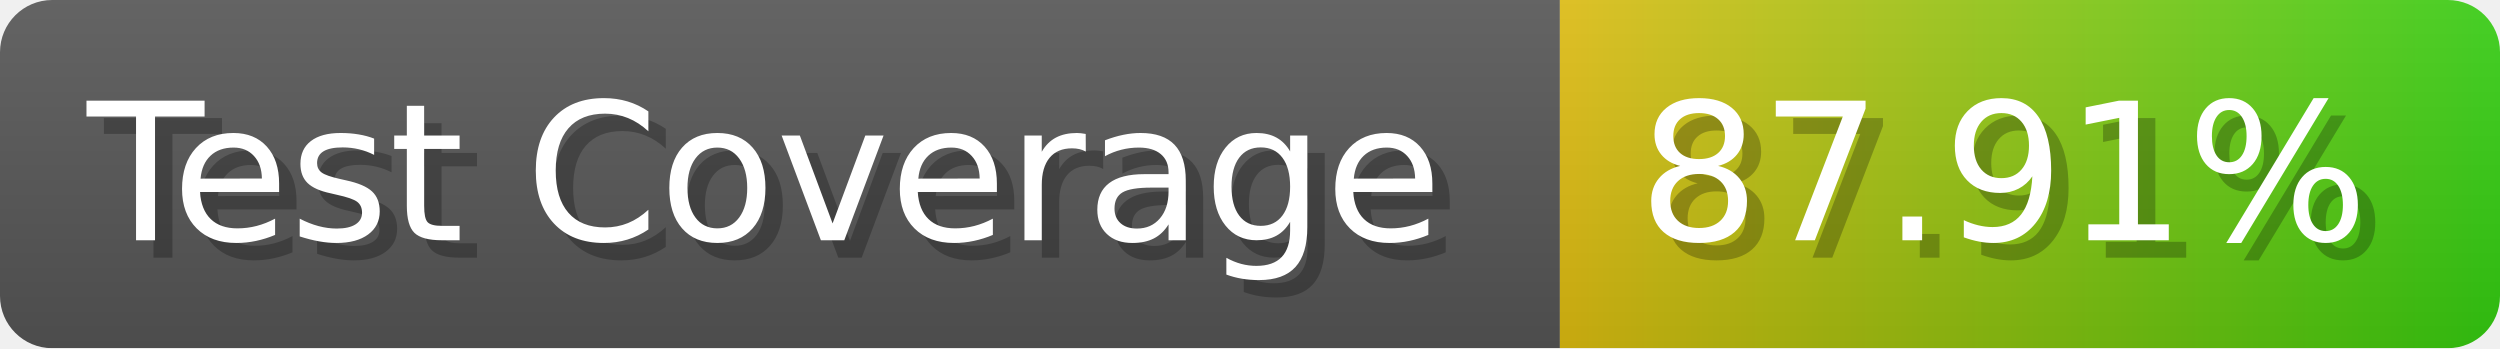
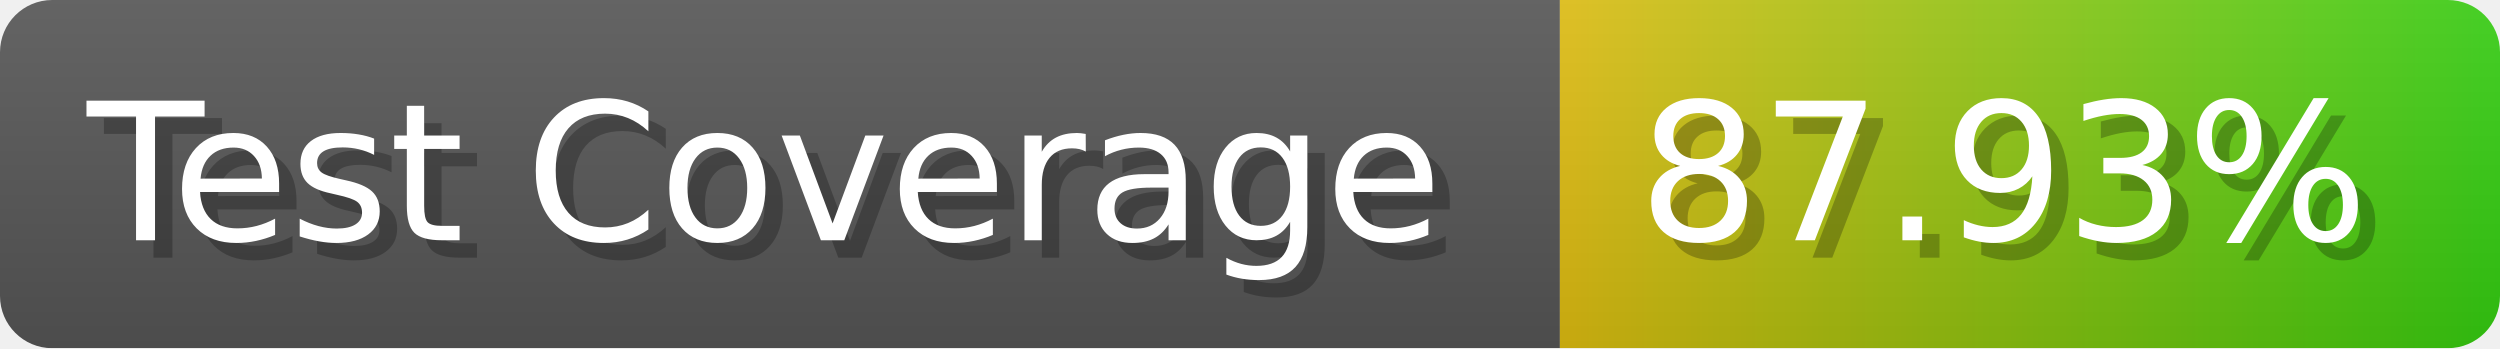
- <svg xmlns="http://www.w3.org/2000/svg" width="143.6" height="20" viewBox="0 0 1436 200" role="img" aria-label="Test Coverage: 87.91%">
+ <svg xmlns="http://www.w3.org/2000/svg" width="143.6" height="20" viewBox="0 0 1436 200" role="img" aria-label="Test Coverage: 87.93%">
  <linearGradient id="a" x2="0" y2="100%">
    <stop offset="0" stop-opacity=".1" stop-color="#EEE" />
    <stop offset="1" stop-opacity=".1" />
  </linearGradient>
  <mask id="m">
    <rect width="1436" height="200" rx="30" fill="#FFF" />
  </mask>
  <g mask="url(#m)">
    <rect width="896" height="200" fill="#555" />
    <rect width="540" height="200" fill="url(#x)" x="896" />
    <rect width="1436" height="200" fill="url(#a)" />
  </g>
  <g aria-hidden="true" fill="#fff" text-anchor="start" font-family="Verdana,DejaVu Sans,sans-serif" font-size="110">
    <text x="60" y="148" textLength="796" fill="#000" opacity="0.25">Test Coverage</text>
    <text x="50" y="138" textLength="796">Test Coverage</text>
-     <text x="951" y="148" textLength="440" fill="#000" opacity="0.25">87.91%</text>
-     <text x="941" y="138" textLength="440">87.91%</text>
+     <text x="951" y="148" textLength="440" fill="#000" opacity="0.25">87.93%</text>
+     <text x="941" y="138" textLength="440">87.93%</text>
  </g>
  <linearGradient id="x" x1="0%" y1="0%" x2="100%" y2="0%">
    <stop offset="0%" style="stop-color:#DB1" />
    <stop offset="100%" style="stop-color:#3C1" />
  </linearGradient>
</svg>
